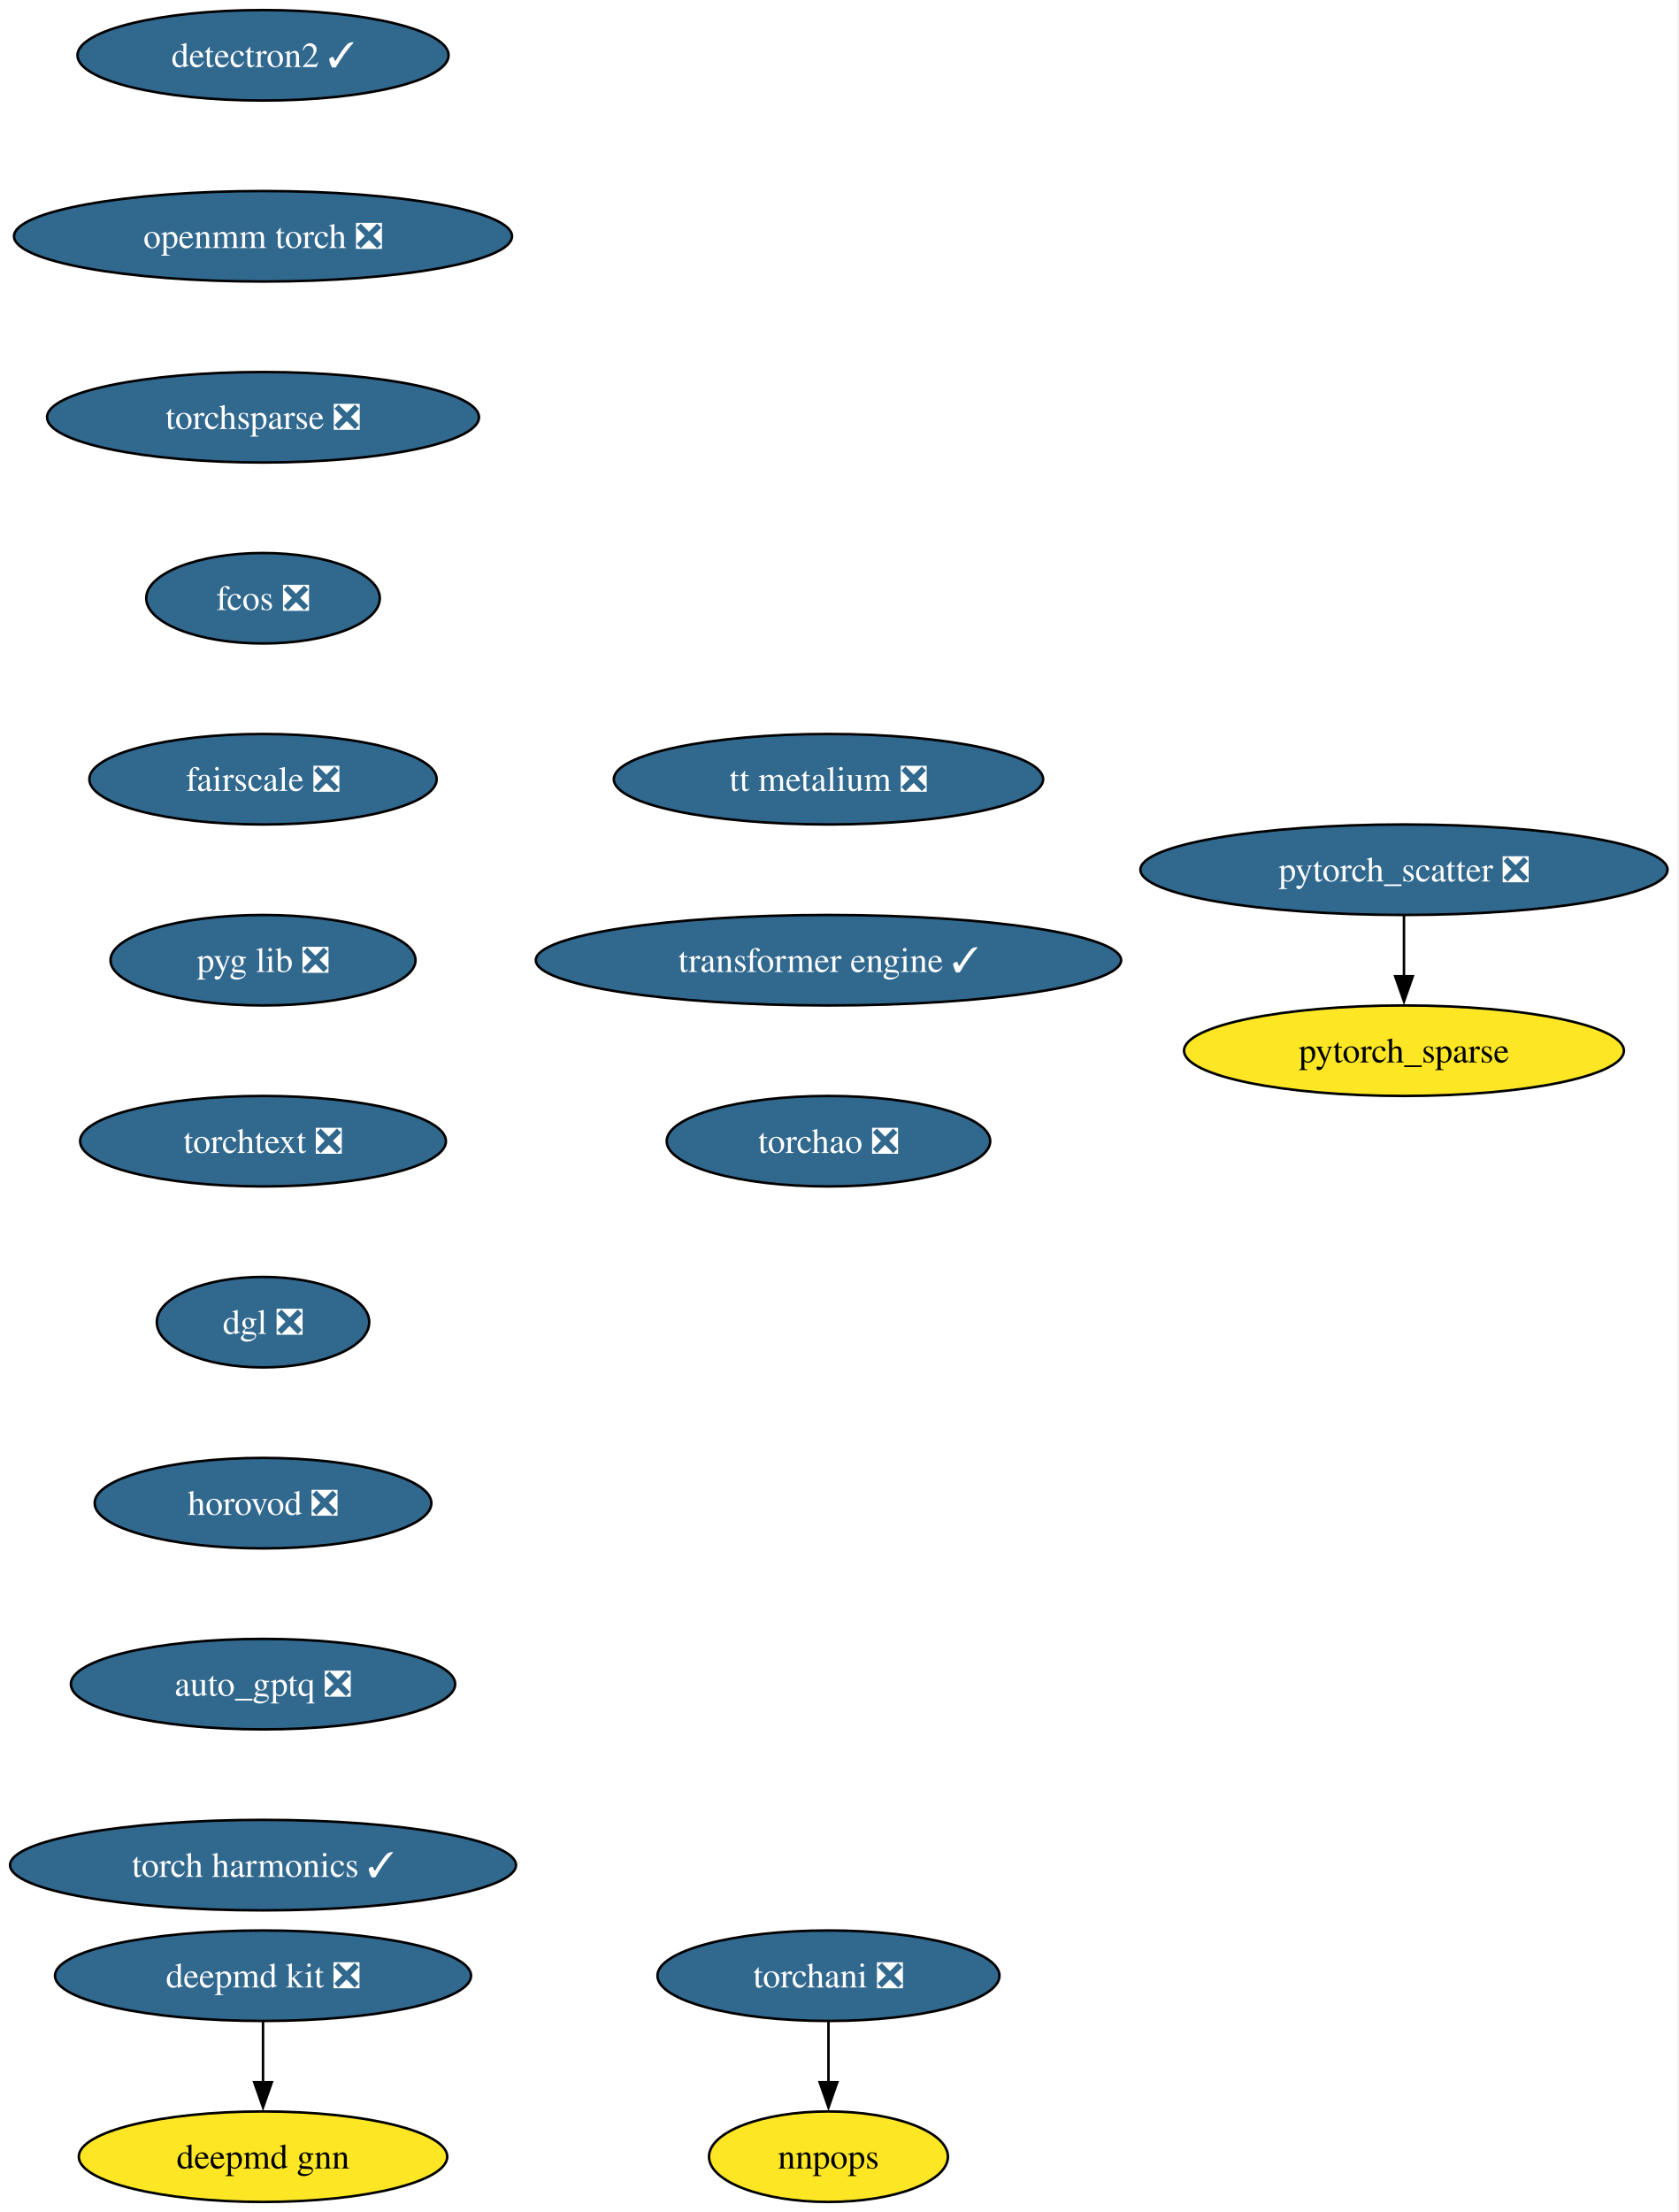
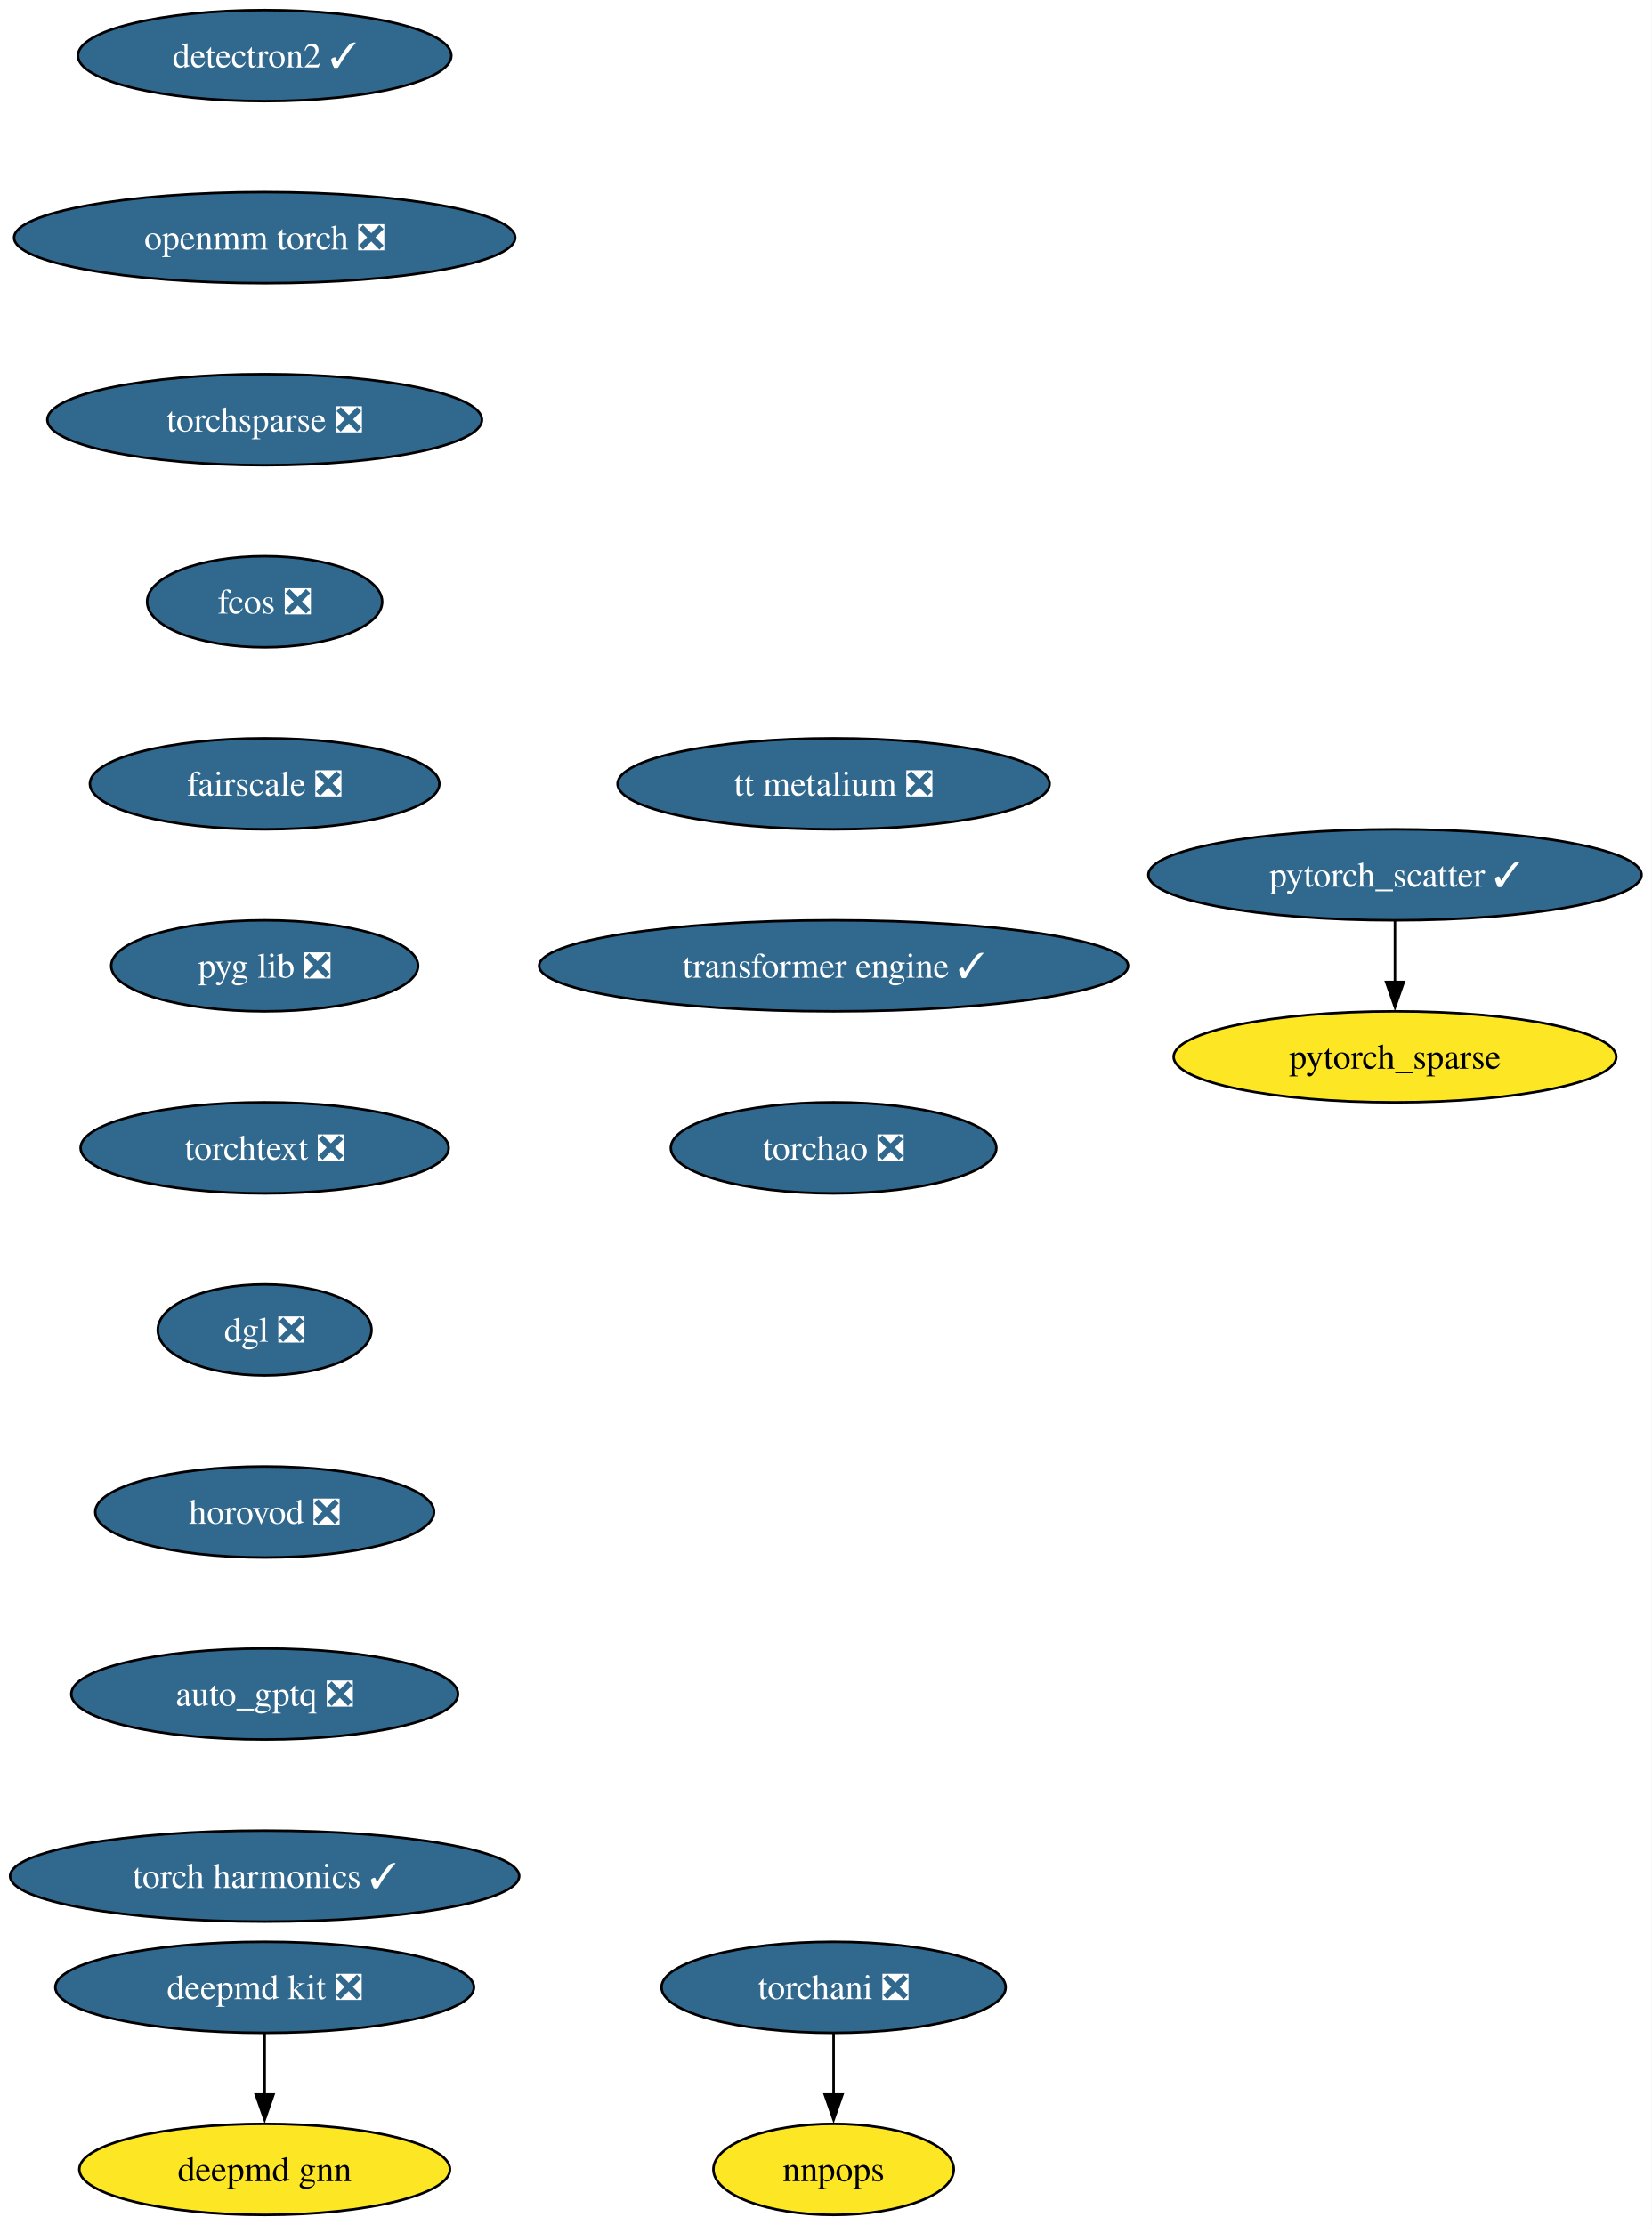
- <svg xmlns="http://www.w3.org/2000/svg" xmlns:xlink="http://www.w3.org/1999/xlink" width="668pt" height="880pt" viewBox="0.00 0.00 668.00 880.00">
+ <svg xmlns="http://www.w3.org/2000/svg" xmlns:xlink="http://www.w3.org/1999/xlink" width="653pt" height="880pt" viewBox="0.00 0.00 653.00 880.00">
  <g id="graph0" class="graph" transform="scale(1 1) rotate(0) translate(4 876)">
-     <polygon fill="white" stroke="none" points="-4,4 -4,-876 663.53,-876 663.53,4 -4,4" />
+     <polygon fill="white" stroke="none" points="-4,4 -4,-876 649.17,-876 649.17,4 -4,4" />
    <g id="node1" class="node">
      <g id="a_node1">
        <a xlink:href="https://github.com/conda-forge/deepmd-kit-feedstock/pull/116" xlink:title="deepmd kit ❎">
          <ellipse fill="#31688e" stroke="black" cx="100.66" cy="-90" rx="82.77" ry="18" />
          <text xml:space="preserve" text-anchor="middle" x="100.66" y="-85.33" font-family="Times,serif" font-size="14.00" fill="white">deepmd kit ❎</text>
        </a>
      </g>
    </g>
    <g id="node2" class="node">
      <g id="a_node2">
        <a xlink:href="https://github.com/conda-forge/deepmd-gnn-feedstock" xlink:title="deepmd gnn">
          <ellipse fill="#fde725" stroke="black" cx="100.66" cy="-18" rx="73.3" ry="18" />
          <text xml:space="preserve" text-anchor="middle" x="100.66" y="-13.32" font-family="Times,serif" font-size="14.00">deepmd gnn</text>
        </a>
      </g>
    </g>
    <g id="edge1" class="edge">
      <path fill="none" stroke="black" d="M100.66,-71.7C100.66,-64.41 100.66,-55.73 100.66,-47.54" />
      <polygon fill="black" stroke="black" points="104.16,-47.62 100.66,-37.62 97.16,-47.62 104.16,-47.62" />
    </g>
    <g id="node3" class="node">
      <g id="a_node3">
        <a xlink:href="https://github.com/conda-forge/detectron2-feedstock/pull/55" xlink:title="detectron2 ✓">
          <ellipse fill="#31688e" stroke="black" cx="100.66" cy="-854" rx="73.83" ry="18" />
          <text xml:space="preserve" text-anchor="middle" x="100.66" y="-849.33" font-family="Times,serif" font-size="14.00" fill="white">detectron2 ✓</text>
        </a>
      </g>
    </g>
    <g id="node4" class="node">
      <g id="a_node4">
        <a xlink:href="https://github.com/conda-forge/openmm-torch-feedstock/pull/68" xlink:title="openmm torch ❎">
          <ellipse fill="#31688e" stroke="black" cx="100.66" cy="-782" rx="99.08" ry="18" />
          <text xml:space="preserve" text-anchor="middle" x="100.66" y="-777.33" font-family="Times,serif" font-size="14.00" fill="white">openmm torch ❎</text>
        </a>
      </g>
    </g>
    <g id="node9" class="node">
      <g id="a_node9">
        <a xlink:href="https://github.com/conda-forge/torchsparse-feedstock/pull/45" xlink:title="torchsparse ❎">
          <ellipse fill="#31688e" stroke="black" cx="100.66" cy="-710" rx="85.93" ry="18" />
          <text xml:space="preserve" text-anchor="middle" x="100.66" y="-705.33" font-family="Times,serif" font-size="14.00" fill="white">torchsparse ❎</text>
        </a>
      </g>
    </g>
    <g id="node5" class="node">
      <g id="a_node5">
-         <a xlink:href="https://github.com/conda-forge/pytorch_scatter-feedstock/pull/82" xlink:title="pytorch_scatter ❎">
-           <ellipse fill="#31688e" stroke="black" cx="554.66" cy="-530" rx="104.87" ry="18" />
-           <text xml:space="preserve" text-anchor="middle" x="554.66" y="-525.33" font-family="Times,serif" font-size="14.00" fill="white">pytorch_scatter ❎</text>
+         <a xlink:href="https://github.com/conda-forge/pytorch_scatter-feedstock/pull/82" xlink:title="pytorch_scatter ✓">
+           <ellipse fill="#31688e" stroke="black" cx="547.66" cy="-530" rx="97.51" ry="18" />
+           <text xml:space="preserve" text-anchor="middle" x="547.66" y="-525.33" font-family="Times,serif" font-size="14.00" fill="white">pytorch_scatter ✓</text>
        </a>
      </g>
    </g>
    <g id="node6" class="node">
      <g id="a_node6">
        <a xlink:href="https://github.com/conda-forge/pytorch_sparse-feedstock" xlink:title="pytorch_sparse">
-           <ellipse fill="#fde725" stroke="black" cx="554.66" cy="-458" rx="87.51" ry="18" />
-           <text xml:space="preserve" text-anchor="middle" x="554.66" y="-453.32" font-family="Times,serif" font-size="14.00">pytorch_sparse</text>
+           <ellipse fill="#fde725" stroke="black" cx="547.66" cy="-458" rx="87.51" ry="18" />
+           <text xml:space="preserve" text-anchor="middle" x="547.66" y="-453.32" font-family="Times,serif" font-size="14.00">pytorch_sparse</text>
        </a>
      </g>
    </g>
    <g id="edge3" class="edge">
-       <path fill="none" stroke="black" d="M554.66,-511.7C554.66,-504.41 554.66,-495.73 554.66,-487.54" />
-       <polygon fill="black" stroke="black" points="558.16,-487.62 554.66,-477.62 551.16,-487.62 558.16,-487.62" />
+       <path fill="none" stroke="black" d="M547.66,-511.7C547.66,-504.41 547.66,-495.73 547.66,-487.54" />
+       <polygon fill="black" stroke="black" points="551.16,-487.62 547.66,-477.62 544.16,-487.62 551.16,-487.62" />
    </g>
    <g id="node7" class="node">
      <g id="a_node7">
        <a xlink:href="https://github.com/conda-forge/torchani-feedstock/pull/56" xlink:title="torchani ❎">
          <ellipse fill="#31688e" stroke="black" cx="325.66" cy="-90" rx="68.04" ry="18" />
          <text xml:space="preserve" text-anchor="middle" x="325.66" y="-85.33" font-family="Times,serif" font-size="14.00" fill="white">torchani ❎</text>
        </a>
      </g>
    </g>
    <g id="node8" class="node">
      <g id="a_node8">
        <a xlink:href="https://github.com/conda-forge/nnpops-feedstock" xlink:title="nnpops">
          <ellipse fill="#fde725" stroke="black" cx="325.66" cy="-18" rx="47.53" ry="18" />
          <text xml:space="preserve" text-anchor="middle" x="325.66" y="-13.32" font-family="Times,serif" font-size="14.00">nnpops</text>
        </a>
      </g>
    </g>
    <g id="edge4" class="edge">
      <path fill="none" stroke="black" d="M325.66,-71.7C325.66,-64.41 325.66,-55.73 325.66,-47.54" />
      <polygon fill="black" stroke="black" points="329.16,-47.62 325.66,-37.62 322.16,-47.62 329.16,-47.62" />
    </g>
    <g id="node10" class="node">
      <g id="a_node10">
        <a xlink:href="https://github.com/conda-forge/fcos-feedstock/pull/29" xlink:title="fcos ❎">
          <ellipse fill="#31688e" stroke="black" cx="100.66" cy="-638" rx="46.47" ry="18" />
          <text xml:space="preserve" text-anchor="middle" x="100.66" y="-633.33" font-family="Times,serif" font-size="14.00" fill="white">fcos ❎</text>
        </a>
      </g>
    </g>
    <g id="node11" class="node">
      <g id="a_node11">
        <a xlink:href="https://github.com/conda-forge/fairscale-feedstock/pull/44" xlink:title="fairscale ❎">
          <ellipse fill="#31688e" stroke="black" cx="100.66" cy="-566" rx="69.1" ry="18" />
          <text xml:space="preserve" text-anchor="middle" x="100.66" y="-561.33" font-family="Times,serif" font-size="14.00" fill="white">fairscale ❎</text>
        </a>
      </g>
    </g>
    <g id="node12" class="node">
      <g id="a_node12">
        <a xlink:href="https://github.com/conda-forge/pyg-lib-feedstock/pull/44" xlink:title="pyg lib ❎">
          <ellipse fill="#31688e" stroke="black" cx="100.66" cy="-494" rx="60.68" ry="18" />
          <text xml:space="preserve" text-anchor="middle" x="100.66" y="-489.32" font-family="Times,serif" font-size="14.00" fill="white">pyg lib ❎</text>
        </a>
      </g>
    </g>
    <g id="node13" class="node">
      <g id="a_node13">
        <a xlink:href="https://github.com/conda-forge/torchtext-feedstock/pull/37" xlink:title="torchtext ❎">
          <ellipse fill="#31688e" stroke="black" cx="100.66" cy="-422" rx="72.78" ry="18" />
          <text xml:space="preserve" text-anchor="middle" x="100.66" y="-417.32" font-family="Times,serif" font-size="14.00" fill="white">torchtext ❎</text>
        </a>
      </g>
    </g>
    <g id="node14" class="node">
      <g id="a_node14">
        <a xlink:href="https://github.com/conda-forge/dgl-feedstock/pull/64" xlink:title="dgl ❎">
          <ellipse fill="#31688e" stroke="black" cx="100.66" cy="-350" rx="42.26" ry="18" />
          <text xml:space="preserve" text-anchor="middle" x="100.66" y="-345.32" font-family="Times,serif" font-size="14.00" fill="white">dgl ❎</text>
        </a>
      </g>
    </g>
    <g id="node15" class="node">
      <g id="a_node15">
        <a xlink:href="https://github.com/conda-forge/horovod-feedstock/pull/35" xlink:title="horovod ❎">
          <ellipse fill="#31688e" stroke="black" cx="100.66" cy="-278" rx="66.99" ry="18" />
          <text xml:space="preserve" text-anchor="middle" x="100.66" y="-273.32" font-family="Times,serif" font-size="14.00" fill="white">horovod ❎</text>
        </a>
      </g>
    </g>
    <g id="node16" class="node">
      <g id="a_node16">
        <a xlink:href="https://github.com/conda-forge/auto_gptq-feedstock/pull/20" xlink:title="auto_gptq ❎">
          <ellipse fill="#31688e" stroke="black" cx="100.66" cy="-206" rx="76.46" ry="18" />
          <text xml:space="preserve" text-anchor="middle" x="100.66" y="-201.33" font-family="Times,serif" font-size="14.00" fill="white">auto_gptq ❎</text>
        </a>
      </g>
    </g>
    <g id="node17" class="node">
      <g id="a_node17">
        <a xlink:href="https://github.com/conda-forge/torch-harmonics-feedstock/pull/18" xlink:title="torch harmonics ✓">
          <ellipse fill="#31688e" stroke="black" cx="100.66" cy="-134" rx="100.66" ry="18" />
          <text xml:space="preserve" text-anchor="middle" x="100.66" y="-129.32" font-family="Times,serif" font-size="14.00" fill="white">torch harmonics ✓</text>
        </a>
      </g>
    </g>
    <g id="node18" class="node">
      <g id="a_node18">
        <a xlink:href="https://github.com/conda-forge/tt-metalium-feedstock/pull/20" xlink:title="tt metalium ❎">
          <ellipse fill="#31688e" stroke="black" cx="325.66" cy="-566" rx="85.41" ry="18" />
          <text xml:space="preserve" text-anchor="middle" x="325.66" y="-561.33" font-family="Times,serif" font-size="14.00" fill="white">tt metalium ❎</text>
        </a>
      </g>
    </g>
    <g id="node19" class="node">
      <g id="a_node19">
        <a xlink:href="https://github.com/conda-forge/transformer-engine-feedstock/pull/24" xlink:title="transformer engine ✓">
          <ellipse fill="#31688e" stroke="black" cx="325.66" cy="-494" rx="116.45" ry="18" />
          <text xml:space="preserve" text-anchor="middle" x="325.66" y="-489.32" font-family="Times,serif" font-size="14.00" fill="white">transformer engine ✓</text>
        </a>
      </g>
    </g>
    <g id="node20" class="node">
      <g id="a_node20">
        <a xlink:href="https://github.com/conda-forge/torchao-feedstock/pull/12" xlink:title="torchao ❎">
          <ellipse fill="#31688e" stroke="black" cx="325.66" cy="-422" rx="64.36" ry="18" />
          <text xml:space="preserve" text-anchor="middle" x="325.66" y="-417.32" font-family="Times,serif" font-size="14.00" fill="white">torchao ❎</text>
        </a>
      </g>
    </g>
  </g>
</svg>
